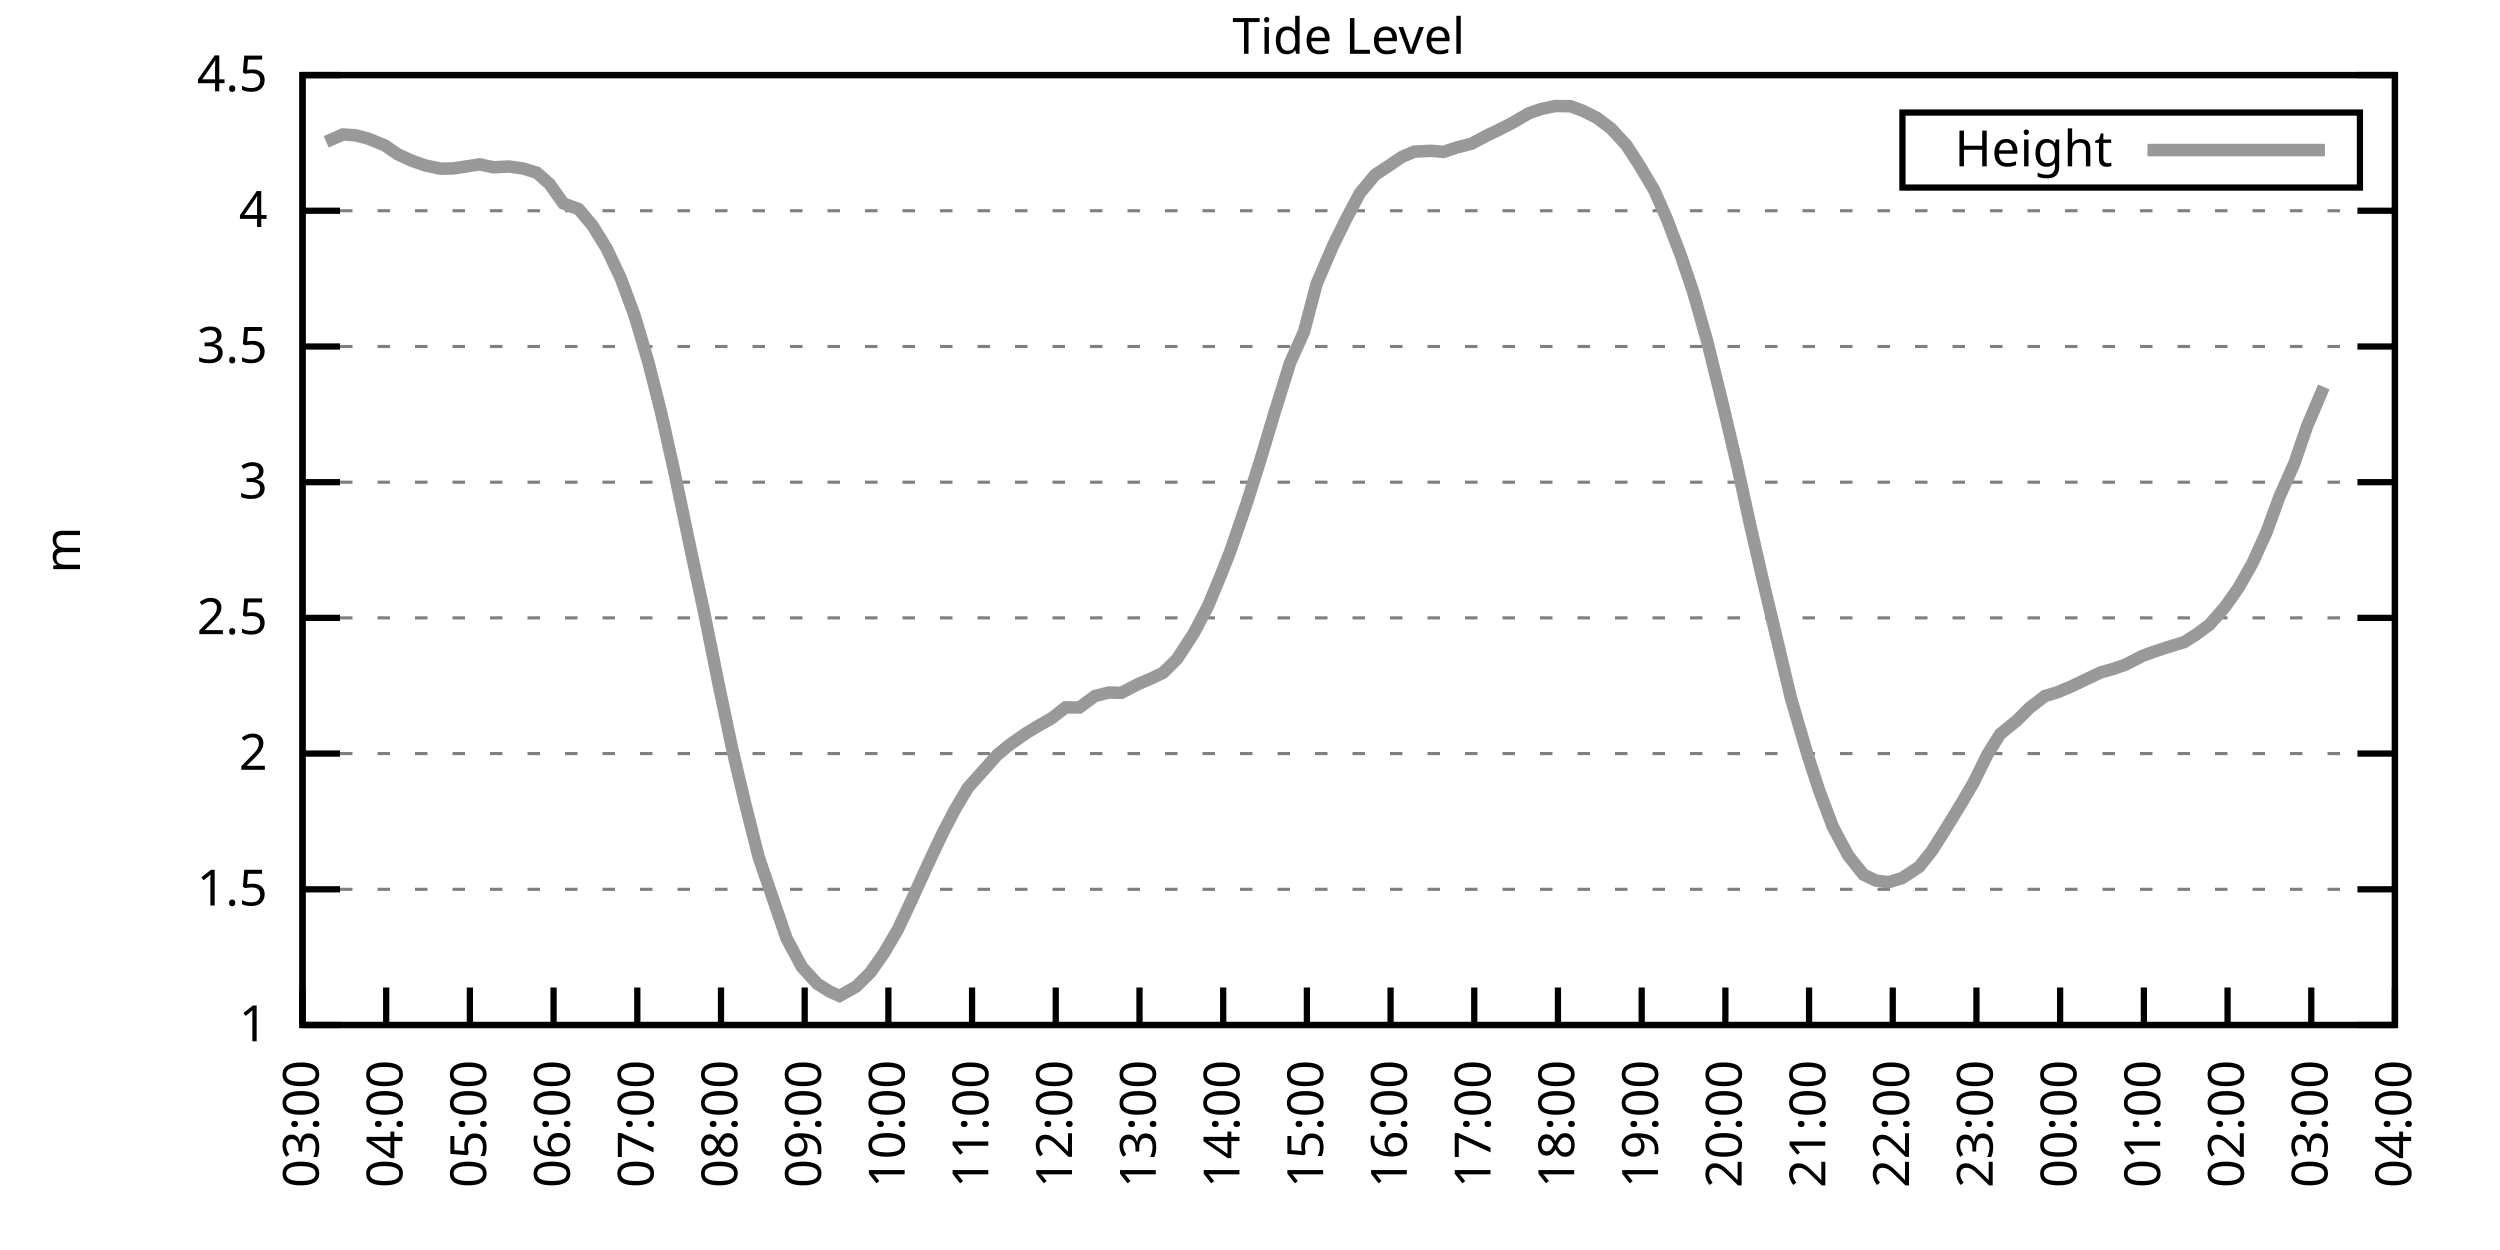
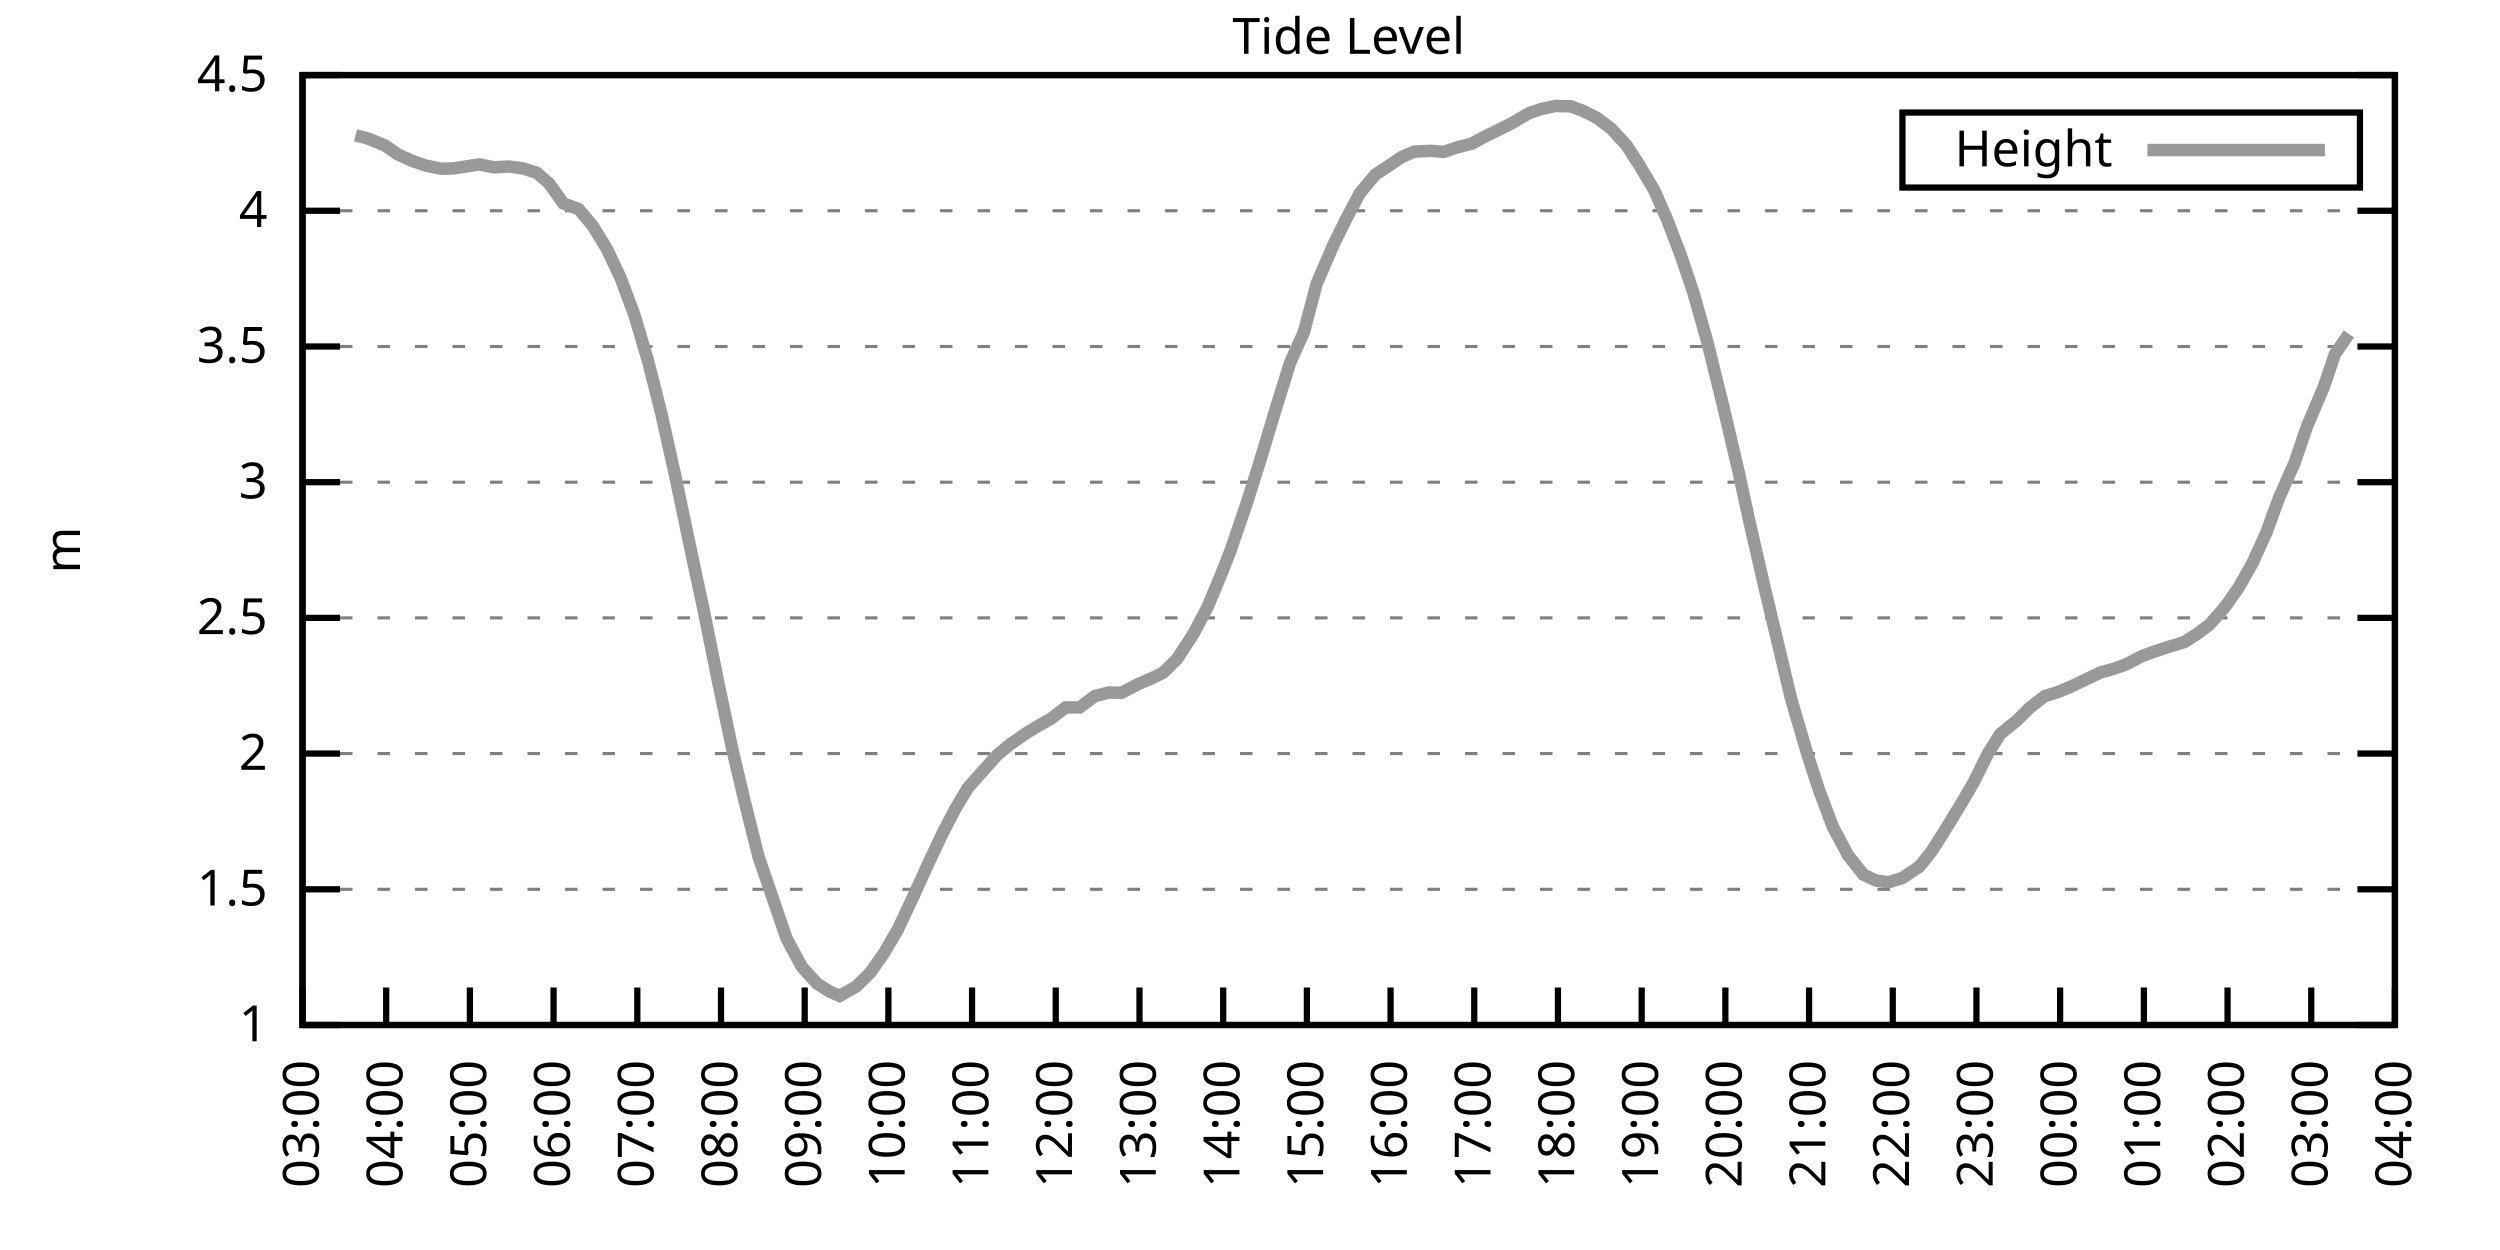
<svg xmlns="http://www.w3.org/2000/svg" xmlns:xlink="http://www.w3.org/1999/xlink" width="400" height="200" viewBox="0 0 400 200">
  <g id="gnuplot_canvas">
    <rect x="0" y="0" width="400" height="200" fill="none" />
    <defs>
      <circle id="gpDot" r="0.5" stroke-width="0.5" stroke="currentColor" />
      <path id="gpPt0" stroke-width="0.333" stroke="currentColor" d="M-1,0 h2 M0,-1 v2" />
      <path id="gpPt1" stroke-width="0.333" stroke="currentColor" d="M-1,-1 L1,1 M1,-1 L-1,1" />
      <path id="gpPt2" stroke-width="0.333" stroke="currentColor" d="M-1,0 L1,0 M0,-1 L0,1 M-1,-1 L1,1 M-1,1 L1,-1" />
      <rect id="gpPt3" stroke-width="0.333" stroke="currentColor" x="-1" y="-1" width="2" height="2" />
      <rect id="gpPt4" stroke-width="0.333" stroke="currentColor" fill="currentColor" x="-1" y="-1" width="2" height="2" />
      <circle id="gpPt5" stroke-width="0.333" stroke="currentColor" cx="0" cy="0" r="1" />
      <use xlink:href="#gpPt5" id="gpPt6" fill="currentColor" stroke="none" />
      <path id="gpPt7" stroke-width="0.333" stroke="currentColor" d="M0,-1.33 L-1.33,0.67 L1.33,0.67 z" />
      <use xlink:href="#gpPt7" id="gpPt8" fill="currentColor" stroke="none" />
      <use xlink:href="#gpPt7" id="gpPt9" stroke="currentColor" transform="rotate(180)" />
      <use xlink:href="#gpPt9" id="gpPt10" fill="currentColor" stroke="none" />
      <use xlink:href="#gpPt3" id="gpPt11" stroke="currentColor" transform="rotate(45)" />
      <use xlink:href="#gpPt11" id="gpPt12" fill="currentColor" stroke="none" />
      <path id="gpPt13" stroke-width="0.333" stroke="currentColor" d="M0,1.330 L1.265,0.411 L0.782,-1.067 L-0.782,-1.076 L-1.265,0.411 z" />
      <use xlink:href="#gpPt13" id="gpPt14" fill="currentColor" stroke="none" />
      <filter id="textbox" filterUnits="objectBoundingBox" x="0" y="0" height="1" width="1">
        <feFlood flood-color="white" flood-opacity="1" result="bgnd" />
        <feComposite in="SourceGraphic" in2="bgnd" operator="atop" />
      </filter>
      <filter id="greybox" filterUnits="objectBoundingBox" x="0" y="0" height="1" width="1">
        <feFlood flood-color="lightgrey" flood-opacity="1" result="grey" />
        <feComposite in="SourceGraphic" in2="grey" operator="atop" />
      </filter>
    </defs>
    <g fill="none" color="white" stroke="currentColor" stroke-width="1.00" stroke-linecap="butt" stroke-linejoin="miter">
</g>
    <g fill="none" color="black" stroke="currentColor" stroke-width="1.00" stroke-linecap="butt" stroke-linejoin="miter">
      <g stroke="none" shape-rendering="crispEdges">
        <polygon fill="rgb(255, 255, 255)" points="48.40,164.00 383.18,164.00 383.18,12.02 48.40,12.02 " />
      </g>
    </g>
    <g fill="none" color="black" stroke="currentColor" stroke-width="1.00" stroke-linecap="butt" stroke-linejoin="miter">
</g>
    <g fill="none" color="black" stroke="black" stroke-width="0.50" stroke-linecap="butt" stroke-linejoin="miter">
</g>
    <g fill="none" color="gray" stroke="currentColor" stroke-width="0.50" stroke-linecap="butt" stroke-linejoin="miter">
      <path stroke="gray" stroke-dasharray="2,4" class="gridline" d="M48.40,164.00 L383.19,164.00  " />
    </g>
    <g fill="none" color="gray" stroke="gray" stroke-width="1.00" stroke-linecap="butt" stroke-linejoin="miter">
</g>
    <g fill="none" color="black" stroke="currentColor" stroke-width="1.00" stroke-linecap="butt" stroke-linejoin="miter">
      <path stroke="black" d="M48.40,164.00 L54.40,164.00 M383.19,164.00 L377.19,164.00  " />
      <g transform="translate(42.80,166.60)" stroke="none" fill="black" font-family="Sans" font-size="8.00" text-anchor="end">
        <text>
          <tspan font-family="Sans"> 1</tspan>
        </text>
      </g>
    </g>
    <g fill="none" color="black" stroke="currentColor" stroke-width="1.00" stroke-linecap="butt" stroke-linejoin="miter">
</g>
    <g fill="none" color="black" stroke="black" stroke-width="0.50" stroke-linecap="butt" stroke-linejoin="miter">
</g>
    <g fill="none" color="gray" stroke="currentColor" stroke-width="0.50" stroke-linecap="butt" stroke-linejoin="miter">
      <path stroke="gray" stroke-dasharray="2,4" class="gridline" d="M48.40,142.29 L383.19,142.29  " />
    </g>
    <g fill="none" color="gray" stroke="gray" stroke-width="1.00" stroke-linecap="butt" stroke-linejoin="miter">
</g>
    <g fill="none" color="black" stroke="currentColor" stroke-width="1.00" stroke-linecap="butt" stroke-linejoin="miter">
      <path stroke="black" d="M48.40,142.29 L54.40,142.29 M383.19,142.29 L377.19,142.29  " />
      <g transform="translate(42.80,144.89)" stroke="none" fill="black" font-family="Sans" font-size="8.00" text-anchor="end">
        <text>
          <tspan font-family="Sans"> 1.5</tspan>
        </text>
      </g>
    </g>
    <g fill="none" color="black" stroke="currentColor" stroke-width="1.00" stroke-linecap="butt" stroke-linejoin="miter">
</g>
    <g fill="none" color="black" stroke="black" stroke-width="0.50" stroke-linecap="butt" stroke-linejoin="miter">
</g>
    <g fill="none" color="gray" stroke="currentColor" stroke-width="0.50" stroke-linecap="butt" stroke-linejoin="miter">
      <path stroke="gray" stroke-dasharray="2,4" class="gridline" d="M48.40,120.57 L383.19,120.57  " />
    </g>
    <g fill="none" color="gray" stroke="gray" stroke-width="1.00" stroke-linecap="butt" stroke-linejoin="miter">
</g>
    <g fill="none" color="black" stroke="currentColor" stroke-width="1.00" stroke-linecap="butt" stroke-linejoin="miter">
      <path stroke="black" d="M48.40,120.57 L54.40,120.57 M383.19,120.57 L377.19,120.57  " />
      <g transform="translate(42.80,123.17)" stroke="none" fill="black" font-family="Sans" font-size="8.00" text-anchor="end">
        <text>
          <tspan font-family="Sans"> 2</tspan>
        </text>
      </g>
    </g>
    <g fill="none" color="black" stroke="currentColor" stroke-width="1.00" stroke-linecap="butt" stroke-linejoin="miter">
</g>
    <g fill="none" color="black" stroke="black" stroke-width="0.50" stroke-linecap="butt" stroke-linejoin="miter">
</g>
    <g fill="none" color="gray" stroke="currentColor" stroke-width="0.50" stroke-linecap="butt" stroke-linejoin="miter">
      <path stroke="gray" stroke-dasharray="2,4" class="gridline" d="M48.40,98.86 L383.19,98.86  " />
    </g>
    <g fill="none" color="gray" stroke="gray" stroke-width="1.00" stroke-linecap="butt" stroke-linejoin="miter">
</g>
    <g fill="none" color="black" stroke="currentColor" stroke-width="1.00" stroke-linecap="butt" stroke-linejoin="miter">
      <path stroke="black" d="M48.40,98.86 L54.40,98.86 M383.19,98.86 L377.19,98.86  " />
      <g transform="translate(42.80,101.46)" stroke="none" fill="black" font-family="Sans" font-size="8.00" text-anchor="end">
        <text>
          <tspan font-family="Sans"> 2.5</tspan>
        </text>
      </g>
    </g>
    <g fill="none" color="black" stroke="currentColor" stroke-width="1.00" stroke-linecap="butt" stroke-linejoin="miter">
</g>
    <g fill="none" color="black" stroke="black" stroke-width="0.50" stroke-linecap="butt" stroke-linejoin="miter">
</g>
    <g fill="none" color="gray" stroke="currentColor" stroke-width="0.50" stroke-linecap="butt" stroke-linejoin="miter">
      <path stroke="gray" stroke-dasharray="2,4" class="gridline" d="M48.40,77.15 L383.19,77.15  " />
    </g>
    <g fill="none" color="gray" stroke="gray" stroke-width="1.00" stroke-linecap="butt" stroke-linejoin="miter">
</g>
    <g fill="none" color="black" stroke="currentColor" stroke-width="1.00" stroke-linecap="butt" stroke-linejoin="miter">
      <path stroke="black" d="M48.40,77.15 L54.40,77.15 M383.19,77.15 L377.19,77.15  " />
      <g transform="translate(42.80,79.75)" stroke="none" fill="black" font-family="Sans" font-size="8.00" text-anchor="end">
        <text>
          <tspan font-family="Sans"> 3</tspan>
        </text>
      </g>
    </g>
    <g fill="none" color="black" stroke="currentColor" stroke-width="1.00" stroke-linecap="butt" stroke-linejoin="miter">
</g>
    <g fill="none" color="black" stroke="black" stroke-width="0.50" stroke-linecap="butt" stroke-linejoin="miter">
</g>
    <g fill="none" color="gray" stroke="currentColor" stroke-width="0.50" stroke-linecap="butt" stroke-linejoin="miter">
      <path stroke="gray" stroke-dasharray="2,4" class="gridline" d="M48.40,55.44 L383.19,55.44  " />
    </g>
    <g fill="none" color="gray" stroke="gray" stroke-width="1.00" stroke-linecap="butt" stroke-linejoin="miter">
</g>
    <g fill="none" color="black" stroke="currentColor" stroke-width="1.00" stroke-linecap="butt" stroke-linejoin="miter">
      <path stroke="black" d="M48.40,55.44 L54.40,55.44 M383.19,55.44 L377.19,55.44  " />
      <g transform="translate(42.80,58.04)" stroke="none" fill="black" font-family="Sans" font-size="8.00" text-anchor="end">
        <text>
          <tspan font-family="Sans"> 3.5</tspan>
        </text>
      </g>
    </g>
    <g fill="none" color="black" stroke="currentColor" stroke-width="1.00" stroke-linecap="butt" stroke-linejoin="miter">
</g>
    <g fill="none" color="black" stroke="black" stroke-width="0.50" stroke-linecap="butt" stroke-linejoin="miter">
</g>
    <g fill="none" color="gray" stroke="currentColor" stroke-width="0.50" stroke-linecap="butt" stroke-linejoin="miter">
      <path stroke="gray" stroke-dasharray="2,4" class="gridline" d="M48.40,33.72 L383.19,33.72  " />
    </g>
    <g fill="none" color="gray" stroke="gray" stroke-width="1.00" stroke-linecap="butt" stroke-linejoin="miter">
</g>
    <g fill="none" color="black" stroke="currentColor" stroke-width="1.00" stroke-linecap="butt" stroke-linejoin="miter">
      <path stroke="black" d="M48.40,33.72 L54.40,33.72 M383.19,33.72 L377.19,33.72  " />
      <g transform="translate(42.80,36.32)" stroke="none" fill="black" font-family="Sans" font-size="8.00" text-anchor="end">
        <text>
          <tspan font-family="Sans"> 4</tspan>
        </text>
      </g>
    </g>
    <g fill="none" color="black" stroke="currentColor" stroke-width="1.00" stroke-linecap="butt" stroke-linejoin="miter">
</g>
    <g fill="none" color="black" stroke="black" stroke-width="0.50" stroke-linecap="butt" stroke-linejoin="miter">
</g>
    <g fill="none" color="gray" stroke="currentColor" stroke-width="0.50" stroke-linecap="butt" stroke-linejoin="miter">
      <path stroke="gray" stroke-dasharray="2,4" class="gridline" d="M48.40,12.01 L383.19,12.01  " />
    </g>
    <g fill="none" color="gray" stroke="gray" stroke-width="1.00" stroke-linecap="butt" stroke-linejoin="miter">
</g>
    <g fill="none" color="black" stroke="currentColor" stroke-width="1.00" stroke-linecap="butt" stroke-linejoin="miter">
      <path stroke="black" d="M48.40,12.01 L54.40,12.01 M383.19,12.01 L377.19,12.01  " />
      <g transform="translate(42.80,14.61)" stroke="none" fill="black" font-family="Sans" font-size="8.00" text-anchor="end">
        <text>
          <tspan font-family="Sans"> 4.5</tspan>
        </text>
      </g>
    </g>
    <g fill="none" color="black" stroke="currentColor" stroke-width="1.00" stroke-linecap="butt" stroke-linejoin="miter">
      <path stroke="black" d="M48.40,164.00 L48.40,158.00  " />
      <g transform="translate(51.00,169.60) rotate(270.00)" stroke="none" fill="black" font-family="Sans" font-size="8.00" text-anchor="end">
        <text>
          <tspan font-family="Sans">03:00</tspan>
        </text>
      </g>
    </g>
    <g fill="none" color="black" stroke="currentColor" stroke-width="1.00" stroke-linecap="butt" stroke-linejoin="miter">
      <path stroke="black" d="M61.79,164.00 L61.79,158.00  " />
      <g transform="translate(64.39,169.60) rotate(270.00)" stroke="none" fill="black" font-family="Sans" font-size="8.00" text-anchor="end">
        <text>
          <tspan font-family="Sans">04:00</tspan>
        </text>
      </g>
    </g>
    <g fill="none" color="black" stroke="currentColor" stroke-width="1.00" stroke-linecap="butt" stroke-linejoin="miter">
      <path stroke="black" d="M75.18,164.00 L75.18,158.00  " />
      <g transform="translate(77.78,169.60) rotate(270.00)" stroke="none" fill="black" font-family="Sans" font-size="8.00" text-anchor="end">
        <text>
          <tspan font-family="Sans">05:00</tspan>
        </text>
      </g>
    </g>
    <g fill="none" color="black" stroke="currentColor" stroke-width="1.00" stroke-linecap="butt" stroke-linejoin="miter">
      <path stroke="black" d="M88.57,164.00 L88.57,158.00  " />
      <g transform="translate(91.17,169.60) rotate(270.00)" stroke="none" fill="black" font-family="Sans" font-size="8.00" text-anchor="end">
        <text>
          <tspan font-family="Sans">06:00</tspan>
        </text>
      </g>
    </g>
    <g fill="none" color="black" stroke="currentColor" stroke-width="1.00" stroke-linecap="butt" stroke-linejoin="miter">
      <path stroke="black" d="M101.97,164.00 L101.97,158.00  " />
      <g transform="translate(104.57,169.60) rotate(270.00)" stroke="none" fill="black" font-family="Sans" font-size="8.00" text-anchor="end">
        <text>
          <tspan font-family="Sans">07:00</tspan>
        </text>
      </g>
    </g>
    <g fill="none" color="black" stroke="currentColor" stroke-width="1.00" stroke-linecap="butt" stroke-linejoin="miter">
      <path stroke="black" d="M115.36,164.00 L115.36,158.00  " />
      <g transform="translate(117.96,169.60) rotate(270.00)" stroke="none" fill="black" font-family="Sans" font-size="8.00" text-anchor="end">
        <text>
          <tspan font-family="Sans">08:00</tspan>
        </text>
      </g>
    </g>
    <g fill="none" color="black" stroke="currentColor" stroke-width="1.00" stroke-linecap="butt" stroke-linejoin="miter">
      <path stroke="black" d="M128.75,164.00 L128.75,158.00  " />
      <g transform="translate(131.35,169.60) rotate(270.00)" stroke="none" fill="black" font-family="Sans" font-size="8.00" text-anchor="end">
        <text>
          <tspan font-family="Sans">09:00</tspan>
        </text>
      </g>
    </g>
    <g fill="none" color="black" stroke="currentColor" stroke-width="1.00" stroke-linecap="butt" stroke-linejoin="miter">
      <path stroke="black" d="M142.14,164.00 L142.14,158.00  " />
      <g transform="translate(144.74,169.60) rotate(270.00)" stroke="none" fill="black" font-family="Sans" font-size="8.00" text-anchor="end">
        <text>
          <tspan font-family="Sans">10:00</tspan>
        </text>
      </g>
    </g>
    <g fill="none" color="black" stroke="currentColor" stroke-width="1.00" stroke-linecap="butt" stroke-linejoin="miter">
      <path stroke="black" d="M155.53,164.00 L155.53,158.00  " />
      <g transform="translate(158.13,169.60) rotate(270.00)" stroke="none" fill="black" font-family="Sans" font-size="8.00" text-anchor="end">
        <text>
          <tspan font-family="Sans">11:00</tspan>
        </text>
      </g>
    </g>
    <g fill="none" color="black" stroke="currentColor" stroke-width="1.00" stroke-linecap="butt" stroke-linejoin="miter">
      <path stroke="black" d="M168.92,164.00 L168.92,158.00  " />
      <g transform="translate(171.52,169.60) rotate(270.00)" stroke="none" fill="black" font-family="Sans" font-size="8.00" text-anchor="end">
        <text>
          <tspan font-family="Sans">12:00</tspan>
        </text>
      </g>
    </g>
    <g fill="none" color="black" stroke="currentColor" stroke-width="1.00" stroke-linecap="butt" stroke-linejoin="miter">
      <path stroke="black" d="M182.32,164.00 L182.32,158.00  " />
      <g transform="translate(184.92,169.60) rotate(270.00)" stroke="none" fill="black" font-family="Sans" font-size="8.00" text-anchor="end">
        <text>
          <tspan font-family="Sans">13:00</tspan>
        </text>
      </g>
    </g>
    <g fill="none" color="black" stroke="currentColor" stroke-width="1.00" stroke-linecap="butt" stroke-linejoin="miter">
      <path stroke="black" d="M195.71,164.00 L195.71,158.00  " />
      <g transform="translate(198.31,169.60) rotate(270.00)" stroke="none" fill="black" font-family="Sans" font-size="8.00" text-anchor="end">
        <text>
          <tspan font-family="Sans">14:00</tspan>
        </text>
      </g>
    </g>
    <g fill="none" color="black" stroke="currentColor" stroke-width="1.00" stroke-linecap="butt" stroke-linejoin="miter">
      <path stroke="black" d="M209.10,164.00 L209.10,158.00  " />
      <g transform="translate(211.70,169.60) rotate(270.00)" stroke="none" fill="black" font-family="Sans" font-size="8.00" text-anchor="end">
        <text>
          <tspan font-family="Sans">15:00</tspan>
        </text>
      </g>
    </g>
    <g fill="none" color="black" stroke="currentColor" stroke-width="1.00" stroke-linecap="butt" stroke-linejoin="miter">
      <path stroke="black" d="M222.49,164.00 L222.49,158.00  " />
      <g transform="translate(225.09,169.60) rotate(270.00)" stroke="none" fill="black" font-family="Sans" font-size="8.00" text-anchor="end">
        <text>
          <tspan font-family="Sans">16:00</tspan>
        </text>
      </g>
    </g>
    <g fill="none" color="black" stroke="currentColor" stroke-width="1.00" stroke-linecap="butt" stroke-linejoin="miter">
      <path stroke="black" d="M235.88,164.00 L235.88,158.00  " />
      <g transform="translate(238.48,169.60) rotate(270.00)" stroke="none" fill="black" font-family="Sans" font-size="8.00" text-anchor="end">
        <text>
          <tspan font-family="Sans">17:00</tspan>
        </text>
      </g>
    </g>
    <g fill="none" color="black" stroke="currentColor" stroke-width="1.00" stroke-linecap="butt" stroke-linejoin="miter">
      <path stroke="black" d="M249.27,164.00 L249.27,158.00  " />
      <g transform="translate(251.87,169.60) rotate(270.00)" stroke="none" fill="black" font-family="Sans" font-size="8.00" text-anchor="end">
        <text>
          <tspan font-family="Sans">18:00</tspan>
        </text>
      </g>
    </g>
    <g fill="none" color="black" stroke="currentColor" stroke-width="1.00" stroke-linecap="butt" stroke-linejoin="miter">
      <path stroke="black" d="M262.67,164.00 L262.67,158.00  " />
      <g transform="translate(265.27,169.60) rotate(270.00)" stroke="none" fill="black" font-family="Sans" font-size="8.00" text-anchor="end">
        <text>
          <tspan font-family="Sans">19:00</tspan>
        </text>
      </g>
    </g>
    <g fill="none" color="black" stroke="currentColor" stroke-width="1.00" stroke-linecap="butt" stroke-linejoin="miter">
      <path stroke="black" d="M276.06,164.00 L276.06,158.00  " />
      <g transform="translate(278.66,169.60) rotate(270.00)" stroke="none" fill="black" font-family="Sans" font-size="8.00" text-anchor="end">
        <text>
          <tspan font-family="Sans">20:00</tspan>
        </text>
      </g>
    </g>
    <g fill="none" color="black" stroke="currentColor" stroke-width="1.00" stroke-linecap="butt" stroke-linejoin="miter">
      <path stroke="black" d="M289.45,164.00 L289.45,158.00  " />
      <g transform="translate(292.05,169.60) rotate(270.00)" stroke="none" fill="black" font-family="Sans" font-size="8.00" text-anchor="end">
        <text>
          <tspan font-family="Sans">21:00</tspan>
        </text>
      </g>
    </g>
    <g fill="none" color="black" stroke="currentColor" stroke-width="1.00" stroke-linecap="butt" stroke-linejoin="miter">
      <path stroke="black" d="M302.84,164.00 L302.84,158.00  " />
      <g transform="translate(305.44,169.60) rotate(270.00)" stroke="none" fill="black" font-family="Sans" font-size="8.00" text-anchor="end">
        <text>
          <tspan font-family="Sans">22:00</tspan>
        </text>
      </g>
    </g>
    <g fill="none" color="black" stroke="currentColor" stroke-width="1.00" stroke-linecap="butt" stroke-linejoin="miter">
      <path stroke="black" d="M316.23,164.00 L316.23,158.00  " />
      <g transform="translate(318.83,169.60) rotate(270.00)" stroke="none" fill="black" font-family="Sans" font-size="8.00" text-anchor="end">
        <text>
          <tspan font-family="Sans">23:00</tspan>
        </text>
      </g>
    </g>
    <g fill="none" color="black" stroke="currentColor" stroke-width="1.00" stroke-linecap="butt" stroke-linejoin="miter">
      <path stroke="black" d="M329.62,164.00 L329.62,158.00  " />
      <g transform="translate(332.22,169.60) rotate(270.00)" stroke="none" fill="black" font-family="Sans" font-size="8.00" text-anchor="end">
        <text>
          <tspan font-family="Sans">00:00</tspan>
        </text>
      </g>
    </g>
    <g fill="none" color="black" stroke="currentColor" stroke-width="1.00" stroke-linecap="butt" stroke-linejoin="miter">
      <path stroke="black" d="M343.02,164.00 L343.02,158.00  " />
      <g transform="translate(345.62,169.60) rotate(270.00)" stroke="none" fill="black" font-family="Sans" font-size="8.00" text-anchor="end">
        <text>
          <tspan font-family="Sans">01:00</tspan>
        </text>
      </g>
    </g>
    <g fill="none" color="black" stroke="currentColor" stroke-width="1.00" stroke-linecap="butt" stroke-linejoin="miter">
      <path stroke="black" d="M356.41,164.00 L356.41,158.00  " />
      <g transform="translate(359.01,169.60) rotate(270.00)" stroke="none" fill="black" font-family="Sans" font-size="8.00" text-anchor="end">
        <text>
          <tspan font-family="Sans">02:00</tspan>
        </text>
      </g>
    </g>
    <g fill="none" color="black" stroke="currentColor" stroke-width="1.00" stroke-linecap="butt" stroke-linejoin="miter">
      <path stroke="black" d="M369.80,164.00 L369.80,158.00  " />
      <g transform="translate(372.40,169.60) rotate(270.00)" stroke="none" fill="black" font-family="Sans" font-size="8.00" text-anchor="end">
        <text>
          <tspan font-family="Sans">03:00</tspan>
        </text>
      </g>
    </g>
    <g fill="none" color="black" stroke="currentColor" stroke-width="1.00" stroke-linecap="butt" stroke-linejoin="miter">
      <path stroke="black" d="M383.19,164.00 L383.19,158.00  " />
      <g transform="translate(385.79,169.60) rotate(270.00)" stroke="none" fill="black" font-family="Sans" font-size="8.00" text-anchor="end">
        <text>
          <tspan font-family="Sans">04:00</tspan>
        </text>
      </g>
    </g>
    <g fill="none" color="black" stroke="currentColor" stroke-width="1.00" stroke-linecap="butt" stroke-linejoin="miter">
</g>
    <g fill="none" color="black" stroke="currentColor" stroke-width="1.00" stroke-linecap="butt" stroke-linejoin="miter">
      <path stroke="black" d="M48.40,12.01 L48.40,164.00 L383.19,164.00 L383.19,12.01 L48.40,12.01 Z  " />
    </g>
    <g fill="none" color="black" stroke="currentColor" stroke-width="1.00" stroke-linecap="butt" stroke-linejoin="miter">
</g>
    <g fill="none" color="black" stroke="currentColor" stroke-width="1.00" stroke-linecap="butt" stroke-linejoin="miter">
      <path stroke="black" d="M304.39,30.01 L304.39,18.01 L377.59,18.01 L377.59,30.01 L304.39,30.01 Z  " />
    </g>
    <g id="Tide_level_plot_1">
      <g fill="none" color="white" stroke="black" stroke-width="2.00" stroke-linecap="butt" stroke-linejoin="miter">
</g>
      <g fill="none" color="black" stroke="currentColor" stroke-width="2.00" stroke-linecap="butt" stroke-linejoin="miter">
        <g transform="translate(337.99,26.61)" stroke="none" fill="black" font-family="Sans" font-size="8.00" text-anchor="end">
          <text>
            <tspan font-family="Sans">Height</tspan>
          </text>
        </g>
      </g>
      <g fill="none" color="black" stroke="currentColor" stroke-width="2.00" stroke-linecap="butt" stroke-linejoin="miter">
-         <path stroke="rgb(153, 153, 153)" d="M343.59,24.01 L371.99,24.01 M52.19,22.69 L54.87,21.52 L56.88,21.65 L58.89,22.17 L61.57,23.26 L63.58,24.65   L65.81,25.69 L68.04,26.47 L70.50,26.99 L72.50,26.95 L76.75,26.30 L78.98,26.77 L81.43,26.64 L83.66,26.95   L85.90,27.64 L87.91,29.42 L90.14,32.55 L92.59,33.46 L94.82,36.11 L97.06,39.76 L99.29,44.45 L101.52,50.44   L103.75,58.00 L105.76,65.94 L107.99,75.93 L110.45,87.66 L112.68,98.08 L114.91,109.15 L117.14,119.75 L119.15,128.26   L121.38,137.12 L125.85,150.15 L128.30,154.71 L130.76,157.40 L132.77,158.66 L134.33,159.35 L137.01,157.83 L139.24,155.62   L141.47,152.45 L143.70,148.63 L145.94,143.85 L148.61,137.99 L150.85,133.25 L152.85,129.43 L154.86,126.05 L157.54,123.05   L159.55,120.79 L161.56,119.14 L164.24,117.27 L166.25,116.06 L168.25,114.93 L170.49,113.19 L172.72,113.19 L175.17,111.37   L177.41,110.80 L179.41,110.85 L182.09,109.46 L184.32,108.50 L186.11,107.63 L188.34,105.42 L191.02,101.29 L193.25,97.04   L195.26,92.22 L196.82,88.27 L199.50,80.45 L201.73,73.37 L203.97,65.90 L206.42,58.04 L208.65,53.05 L210.66,45.40   L213.34,39.19 L215.35,35.11 L217.58,30.90 L220.04,27.95 L222.04,26.64 L224.28,25.12 L226.29,24.26 L228.96,24.13   L230.97,24.30 L233.20,23.56 L235.44,23.00 L237.89,21.69 L239.68,20.83 L241.91,19.70 L244.59,18.13 L246.60,17.44   L248.83,16.96 L251.28,17.00 L253.29,17.74 L255.52,18.87 L257.76,20.56 L260.21,23.21 L262.22,26.30 L264.67,30.42   L266.68,34.98 L268.92,40.84 L270.92,46.75 L273.16,54.65 L275.61,64.56 L278.07,75.02 L280.07,84.18 L282.31,93.91   L284.54,103.25 L286.55,111.72 L289.23,120.83 L291.01,126.31 L293.24,132.26 L295.70,136.86 L298.15,139.94 L300.16,140.90   L302.17,141.16 L304.40,140.46 L307.08,138.68 L309.09,136.16 L311.10,132.99 L313.78,128.61 L315.79,125.18 L318.02,120.66   L320.03,117.45 L322.70,115.28 L324.71,113.28 L327.17,111.37 L329.18,110.76 L331.19,109.93 L336.10,107.59 L338.10,107.03   L340.11,106.33 L342.79,104.94 L344.58,104.29 L346.81,103.55 L349.49,102.73 L351.27,101.60 L353.51,99.95 L355.96,97.17   L358.19,94.00 L360.42,90.05 L362.66,85.10 L364.66,79.62 L367.12,74.07 L369.13,68.20 L371.81,61.91  " />
+         <path stroke="rgb(153, 153, 153)" d="M343.59,24.01 L371.99,24.01 M56.88,21.65 L58.89,22.17 L61.57,23.26 L63.58,24.65 L65.81,25.69 L68.04,26.47   L70.50,26.99 L72.50,26.95 L76.75,26.30 L78.98,26.77 L81.43,26.64 L83.66,26.95 L85.90,27.64 L87.91,29.42   L90.14,32.55 L92.59,33.46 L94.82,36.11 L97.06,39.76 L99.29,44.45 L101.52,50.44 L103.75,58.00 L105.76,65.94   L107.99,75.93 L110.45,87.66 L112.68,98.08 L114.91,109.15 L117.14,119.75 L119.15,128.26 L121.38,137.12 L125.85,150.15   L128.30,154.71 L130.76,157.40 L132.77,158.66 L134.33,159.35 L137.01,157.83 L139.24,155.62 L141.47,152.45 L143.70,148.63   L145.94,143.85 L148.61,137.99 L150.85,133.25 L152.85,129.43 L154.86,126.05 L157.54,123.05 L159.55,120.79 L161.56,119.14   L164.24,117.27 L166.25,116.06 L168.25,114.93 L170.49,113.19 L172.72,113.19 L175.17,111.37 L177.41,110.80 L179.41,110.85   L182.09,109.46 L184.32,108.50 L186.11,107.63 L188.34,105.42 L191.02,101.29 L193.25,97.04 L195.26,92.22 L196.82,88.27   L199.50,80.45 L201.73,73.37 L203.97,65.90 L206.42,58.04 L208.65,53.05 L210.66,45.40 L213.34,39.19 L215.35,35.11   L217.58,30.90 L220.04,27.95 L222.04,26.64 L224.28,25.12 L226.29,24.26 L228.96,24.13 L230.97,24.30 L233.20,23.56   L235.44,23.00 L237.89,21.69 L239.68,20.83 L241.91,19.70 L244.59,18.13 L246.60,17.44 L248.83,16.96 L251.28,17.00   L253.29,17.74 L255.52,18.87 L257.76,20.56 L260.21,23.21 L262.22,26.30 L264.67,30.42 L266.68,34.98 L268.92,40.84   L270.92,46.75 L273.16,54.65 L275.61,64.56 L278.07,75.02 L280.07,84.18 L282.31,93.91 L284.54,103.25 L286.55,111.72   L289.23,120.83 L291.01,126.31 L293.24,132.26 L295.70,136.86 L298.15,139.94 L300.16,140.90 L302.17,141.16 L304.40,140.46   L307.08,138.68 L309.09,136.16 L311.10,132.99 L313.78,128.61 L315.79,125.18 L318.02,120.66 L320.03,117.45 L322.70,115.28   L324.71,113.28 L327.17,111.37 L329.18,110.76 L331.19,109.93 L336.10,107.59 L338.10,107.03 L340.11,106.33 L342.79,104.94   L344.58,104.29 L346.81,103.55 L349.49,102.73 L351.27,101.60 L353.51,99.95 L355.96,97.17 L358.19,94.00 L360.42,90.05   L362.66,85.10 L364.66,79.62 L367.12,74.07 L369.13,68.20 L371.81,61.91 L373.59,56.65 L375.82,53.44  " />
      </g>
    </g>
    <g fill="none" color="black" stroke="currentColor" stroke-width="2.00" stroke-linecap="butt" stroke-linejoin="miter">
</g>
    <g fill="none" color="black" stroke="black" stroke-width="1.00" stroke-linecap="butt" stroke-linejoin="miter">
</g>
    <g fill="none" color="black" stroke="currentColor" stroke-width="1.00" stroke-linecap="butt" stroke-linejoin="miter">
      <path stroke="black" d="M48.40,12.01 L48.40,164.00 L383.19,164.00 L383.19,12.01 L48.40,12.01 Z  " />
      <g transform="translate(12.80,88.01) rotate(270.00)" stroke="none" fill="black" font-family="Sans" font-size="8.00" text-anchor="middle">
        <text>
          <tspan font-family="Sans">m</tspan>
        </text>
      </g>
    </g>
    <g fill="none" color="black" stroke="currentColor" stroke-width="1.00" stroke-linecap="butt" stroke-linejoin="miter">
</g>
    <g fill="none" color="black" stroke="currentColor" stroke-width="1.00" stroke-linecap="butt" stroke-linejoin="miter">
      <g transform="translate(215.79,8.61)" stroke="none" fill="black" font-family="Sans" font-size="8.00" text-anchor="middle">
        <text>
          <tspan font-family="Sans">Tide Level</tspan>
        </text>
      </g>
    </g>
    <g fill="none" color="black" stroke="currentColor" stroke-width="1.00" stroke-linecap="butt" stroke-linejoin="miter">
</g>
  </g>
</svg>
